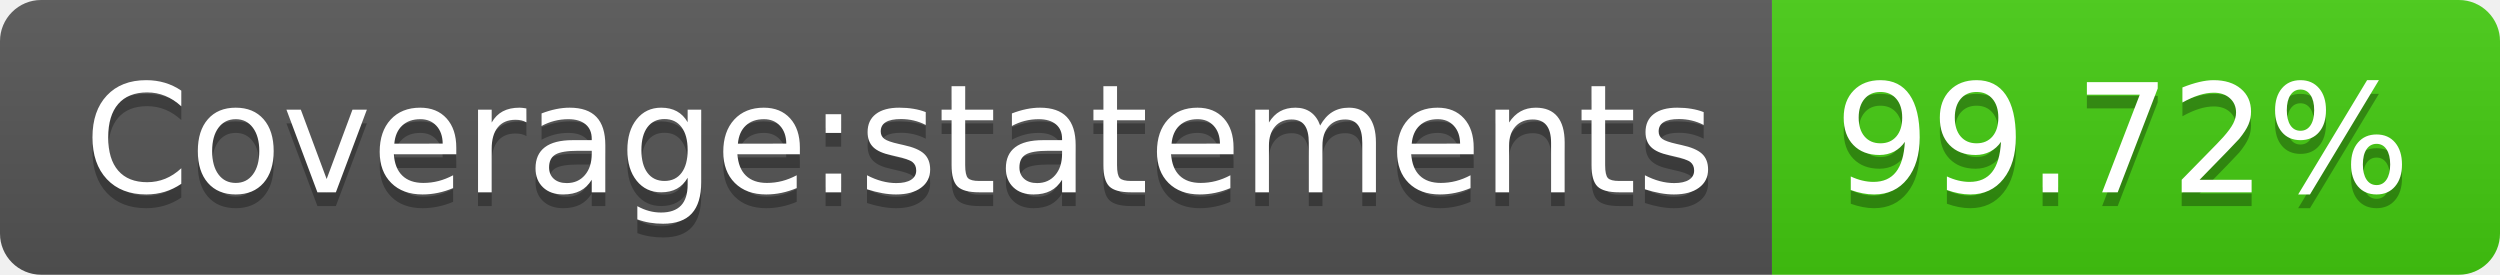
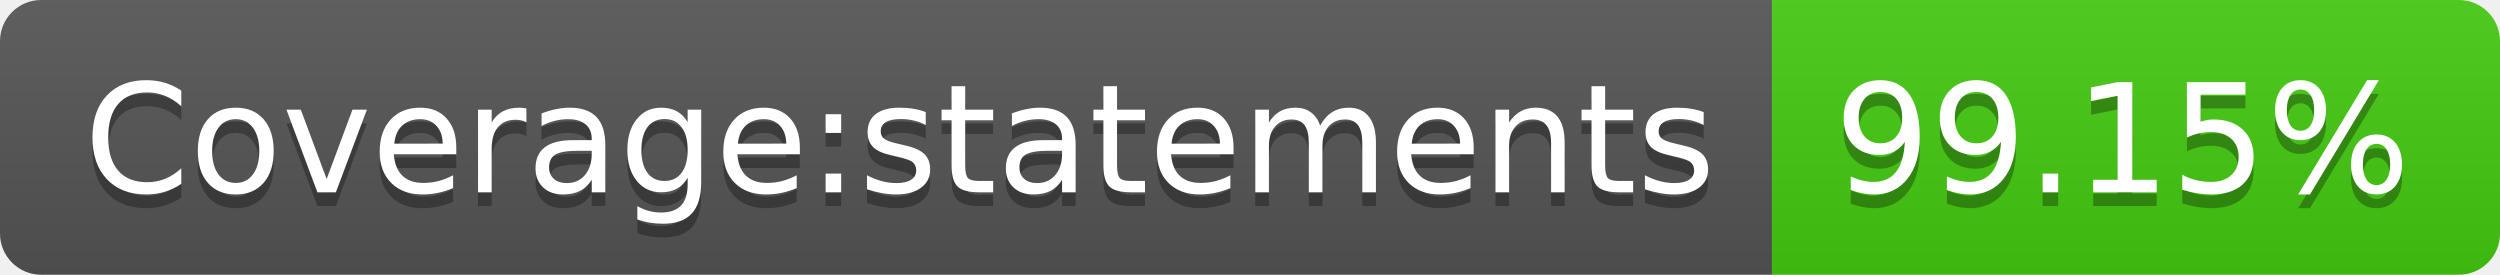
- <svg xmlns="http://www.w3.org/2000/svg" width="182" height="20" role="img" aria-label="Coverage:statements: 99.72%">
+ <svg xmlns="http://www.w3.org/2000/svg" width="182" height="20" role="img" aria-label="Coverage:statements: 99.15%">
  <linearGradient id="s" x2="0" y2="100%">
    <stop offset="0" stop-color="#bbb" stop-opacity=".1" />
    <stop offset="1" stop-opacity=".1" />
  </linearGradient>
  <clipPath id="r">
    <rect width="182" height="20" rx="3" fill="#fff" />
  </clipPath>
  <g clip-path="url(#r)">
    <rect width="129" height="20" fill="#555" />
    <rect x="129" width="53" height="20" fill="#4c1" />
    <rect width="182" height="20" fill="url(#s)" />
  </g>
  <g fill="#fff" text-anchor="middle" font-family="Verdana,Geneva,DejaVu Sans,sans-serif" text-rendering="geometricPrecision" font-size="110">
    <text aria-hidden="true" x="655" y="150" fill="#010101" fill-opacity=".3" transform="scale(.1)" textLength="1190">Coverage:statements</text>
    <text x="655" y="140" transform="scale(.1)" fill="#fff" textLength="1190">Coverage:statements</text>
-     <text aria-hidden="true" x="1545" y="150" fill="#010101" fill-opacity=".3" transform="scale(.1)" textLength="430">99.72%</text>
-     <text x="1545" y="140" transform="scale(.1)" fill="#fff" textLength="430">99.72%</text>
+     <text aria-hidden="true" x="1545" y="150" fill="#010101" fill-opacity=".3" transform="scale(.1)" textLength="430">99.15%</text>
+     <text x="1545" y="140" transform="scale(.1)" fill="#fff" textLength="430">99.15%</text>
  </g>
</svg>
